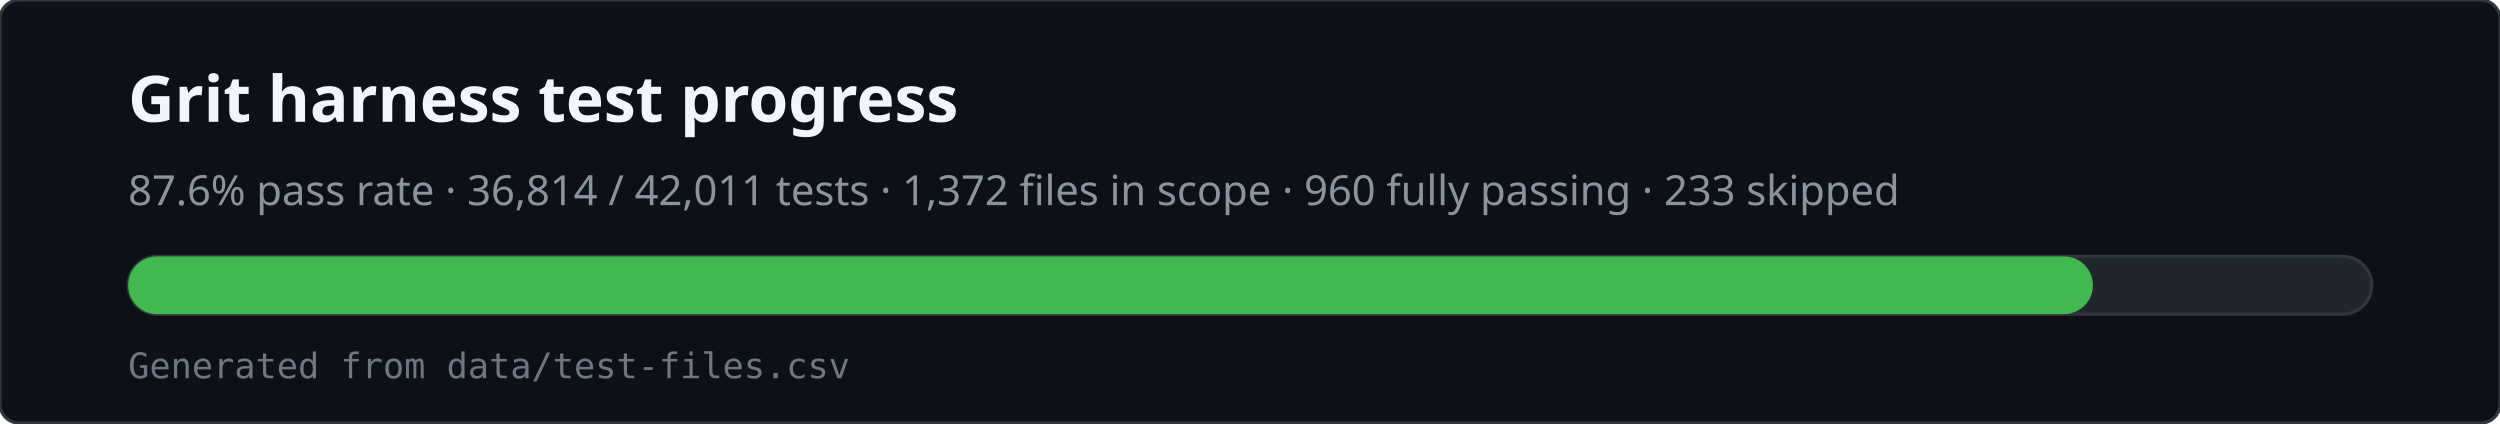
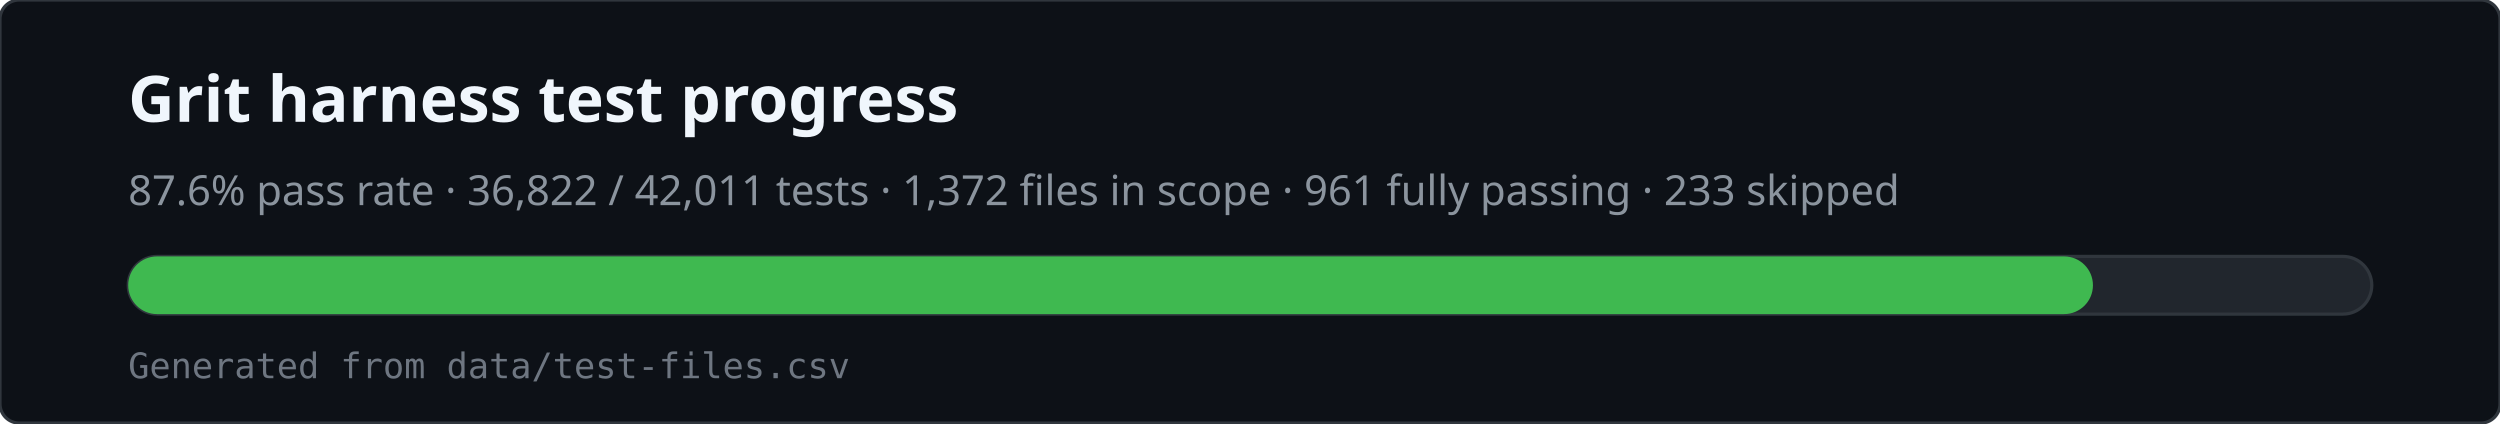
<svg xmlns="http://www.w3.org/2000/svg" viewBox="0 0 780 132" width="780" height="132" role="img" aria-labelledby="svg-title svg-desc">
  <rect x="0" y="0" width="780" height="132" rx="6" fill="#0d1117" stroke="#30363d" />
  <text x="40" y="38" fill="#f0f6fc" font-family="ui-sans-serif,system-ui,sans-serif" font-size="20" font-weight="600">Grit harness test progress</text>
-   <text x="40" y="64" fill="#8b949e" font-family="ui-sans-serif,system-ui,sans-serif" font-size="13">87.6% pass rate · 36,814 / 42,011 tests · 1,372 files in scope · 960 fully passing · 233 skipped</text>
+   <text x="40" y="64" fill="#8b949e" font-family="ui-sans-serif,system-ui,sans-serif" font-size="13">87.6% pass rate · 36,822 / 42,011 tests · 1,372 files in scope · 961 fully passing · 233 skipped</text>
  <rect x="40" y="80" width="700" height="18" rx="9" fill="#21262d" stroke="#30363d" />
  <rect x="40" y="80" width="613" height="18" rx="9" fill="#3fb950" />
  <text x="40" y="118" fill="#6e7681" font-family="ui-monospace,monospace" font-size="11">Generated from data/test-files.csv</text>
</svg>
